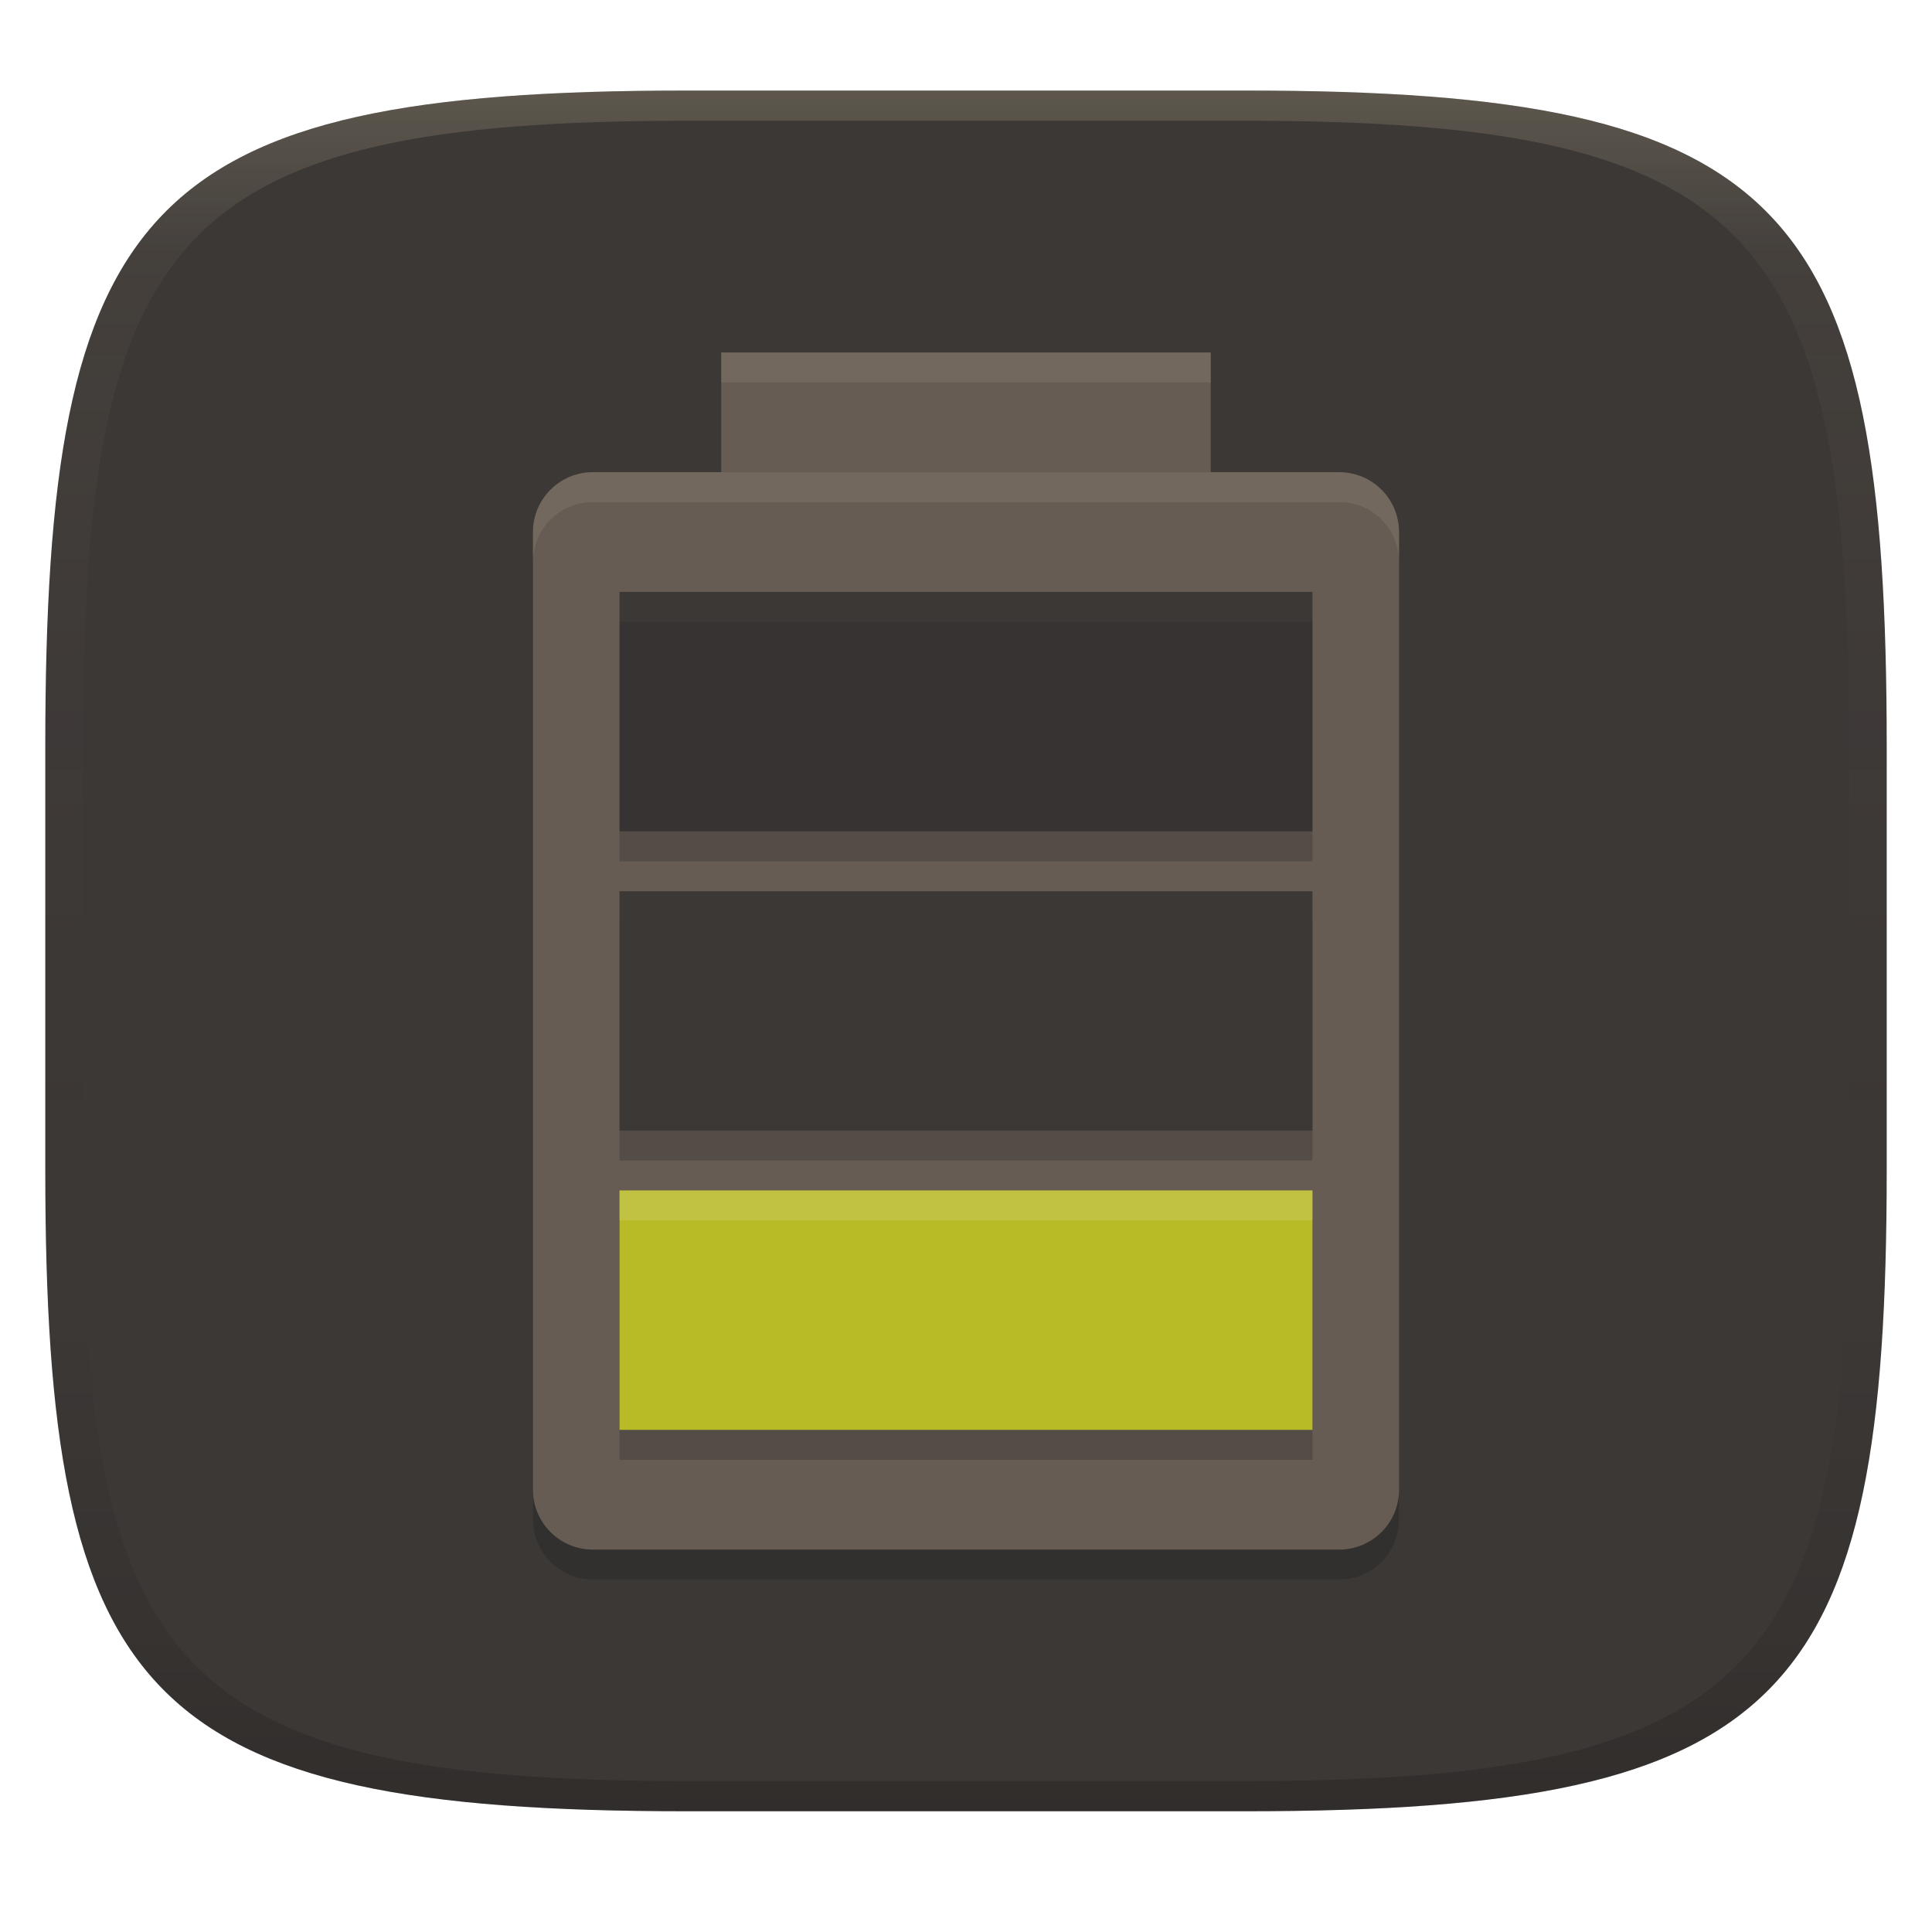
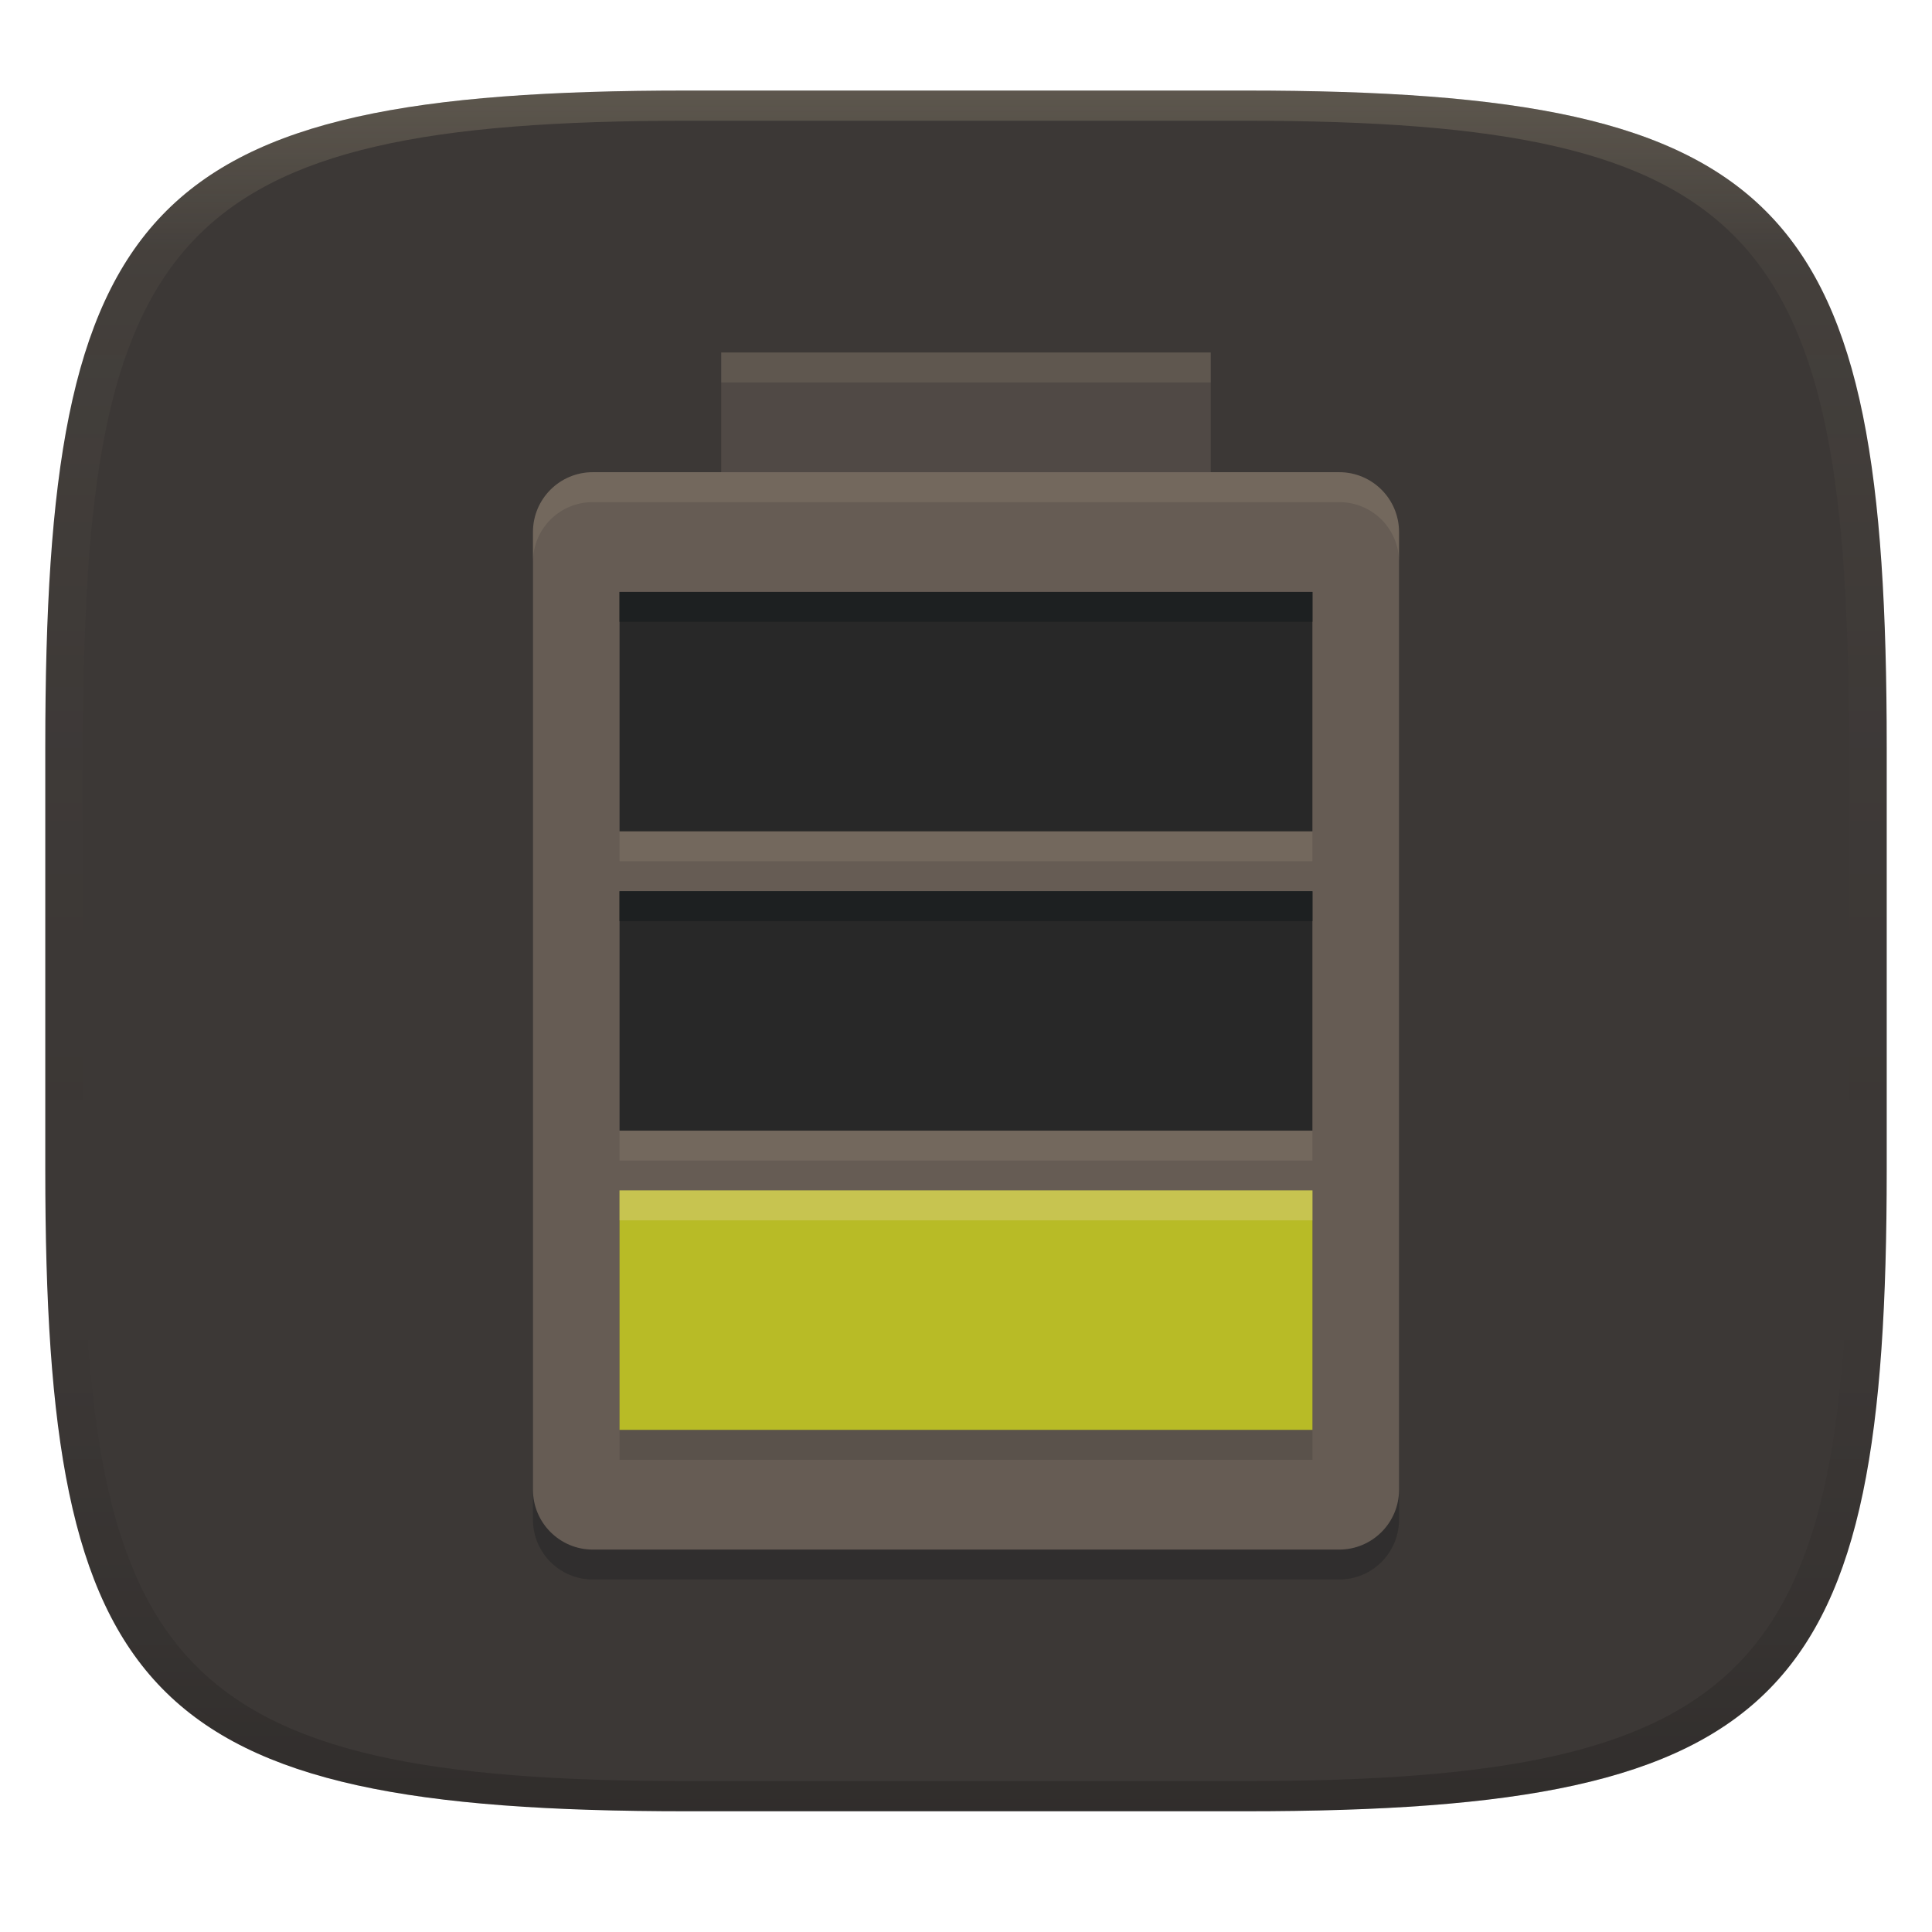
<svg xmlns="http://www.w3.org/2000/svg" width="256" height="256" version="1.1">
  <defs>
    <linearGradient id="linearGradient31" x1=".5" x2=".5" y2="1" gradientTransform="matrix(244,0,0,228,5.986,12)" gradientUnits="userSpaceOnUse">
      <stop stop-color="#ebdbb2" stop-opacity=".2" offset="0" />
      <stop stop-color="#ebdbb2" stop-opacity=".05" offset=".1" />
      <stop stop-opacity="0" offset=".704" />
      <stop stop-opacity=".1" offset=".897" />
      <stop stop-opacity=".2" offset="1" />
    </linearGradient>
    <linearGradient id="linearGradient6" x1="140" x2="140" y1="12" y2="240" gradientUnits="userSpaceOnUse">
      <stop stop-color="#3c3836" offset="0" />
      <stop stop-color="#3c3836" offset="1" />
    </linearGradient>
  </defs>
  <path d="m165 12c72 0 85 15 85 87v56c0 70-13 85-85 85h-74c-72 0-85-15-85-85v-56c0-72 13-87 85-87z" fill="url(#linearGradient6)" style="isolation:isolate" />
-   <rect x="70.621" y="66.534" width="114.76" height="142.76" rx="7.931" ry="7.931" fill="#282828" opacity=".5" stroke-width="3.966" />
-   <rect x="70.621" y="62.568" width="114.76" height="142.76" rx="7.931" ry="7.931" fill="#665c54" stroke-width="3.966" />
-   <path d="m78.553 62.568c-4.394 0-7.932 3.538-7.932 7.932v3.965c0-4.394 3.538-7.932 7.932-7.932h98.896c4.394 0 7.932 3.538 7.932 7.932v-3.965c0-4.394-3.538-7.932-7.932-7.932z" fill="#ebdbb2" opacity=".1" />
-   <path d="m82.092 161.71v31.725h91.816v-31.725z" fill="#282828" opacity=".3" stroke-width="3.742" />
-   <path d="m82.092 157.74v31.725h91.816v-31.725z" fill="#b8bb26" stroke-width="3.742" />
-   <path d="m82.092 157.74v3.966h91.816v-3.966z" fill="#ebdbb2" opacity=".2" stroke-width="3.742" />
-   <path d="m82.092 122.05v31.725h91.816v-31.725z" fill="#282828" opacity=".3" stroke-width="3.742" />
-   <path d="m82.092 78.43v31.725h91.816v-31.725h-91.816zm0 39.66v31.725h91.816v-31.725h-91.816z" fill="#3c3836" />
-   <path d="m82.092 82.395v31.725h91.816v-31.725z" fill="#282828" opacity=".3" stroke-width="3.742" />
-   <rect x="95.567" y="46.706" width="64.865" height="15.862" fill="#665c54" stroke-width="3.966" />
-   <path d="m95.567 46.706v3.966h64.865v-3.966z" fill="#ebdbb2" opacity=".1" stroke-width="3.586" />
+   <rect x="70.62" y="66.534" width="114.76" height="142.76" rx="7.931" ry="7.931" fill="#282828" opacity=".6" stroke-width="3.966" />
+   <rect x="70.62" y="62.568" width="114.76" height="142.76" rx="7.931" ry="7.931" fill="#665c54" stroke-width="3.966" />
+   <path d="m78.552 62.568c-4.394 0-7.932 3.538-7.932 7.932v3.965c0-4.394 3.538-7.932 7.932-7.932h98.896c4.394 0 7.932 3.538 7.932 7.932v-3.965c0-4.394-3.538-7.932-7.932-7.932z" fill="#ebdbb2" opacity=".1" />
+   <path d="m82.092 82.395v31.725h91.814v-31.725zm0 39.656v31.725h91.814v-31.725z" fill="#ebdbb2" opacity=".1" />
+   <path d="m82.092 161.71v31.725h91.814v-31.725z" fill="#282828" opacity=".2" />
+   <path d="m82.091 157.74v31.725h91.816v-31.725z" fill="#b8bb26" stroke-width="3.742" />
+   <path d="m82.091 157.74v3.966h91.816v-3.966z" fill="#ebdbb2" opacity=".3" stroke-width="3.742" />
+   <path d="m82.09 78.43v31.725h91.816v-31.725zm0 39.66v31.725h91.816v-31.725z" fill="#282828" />
+   <path d="m82.09 78.434v31.725h2e-3v-27.764h91.814v-3.961zm0 39.66v31.725h2e-3v-27.764h91.814v-3.961z" fill="#1d2021" />
+   <rect x="95.566" y="46.706" width="64.865" height="15.862" fill="#504945" stroke-width="3.966" />
+   <path d="m95.566 46.706v3.966h64.865v-3.966z" fill="#ebdbb2" opacity=".1" stroke-width="3.586" />
  <path d="m91 12c-72 0-85 15-85 87v56c0 70 13 85 85 85h74c72 0 85-15 85-85v-56c0-72-13-87-85-87zm0 4h74c68 0 80 15 80 83v56c0 66-12 81-80 81h-74c-68 0-80-15-80-81v-56c0-68 12-83 80-83z" fill="url(#linearGradient31)" style="isolation:isolate" />
</svg>
